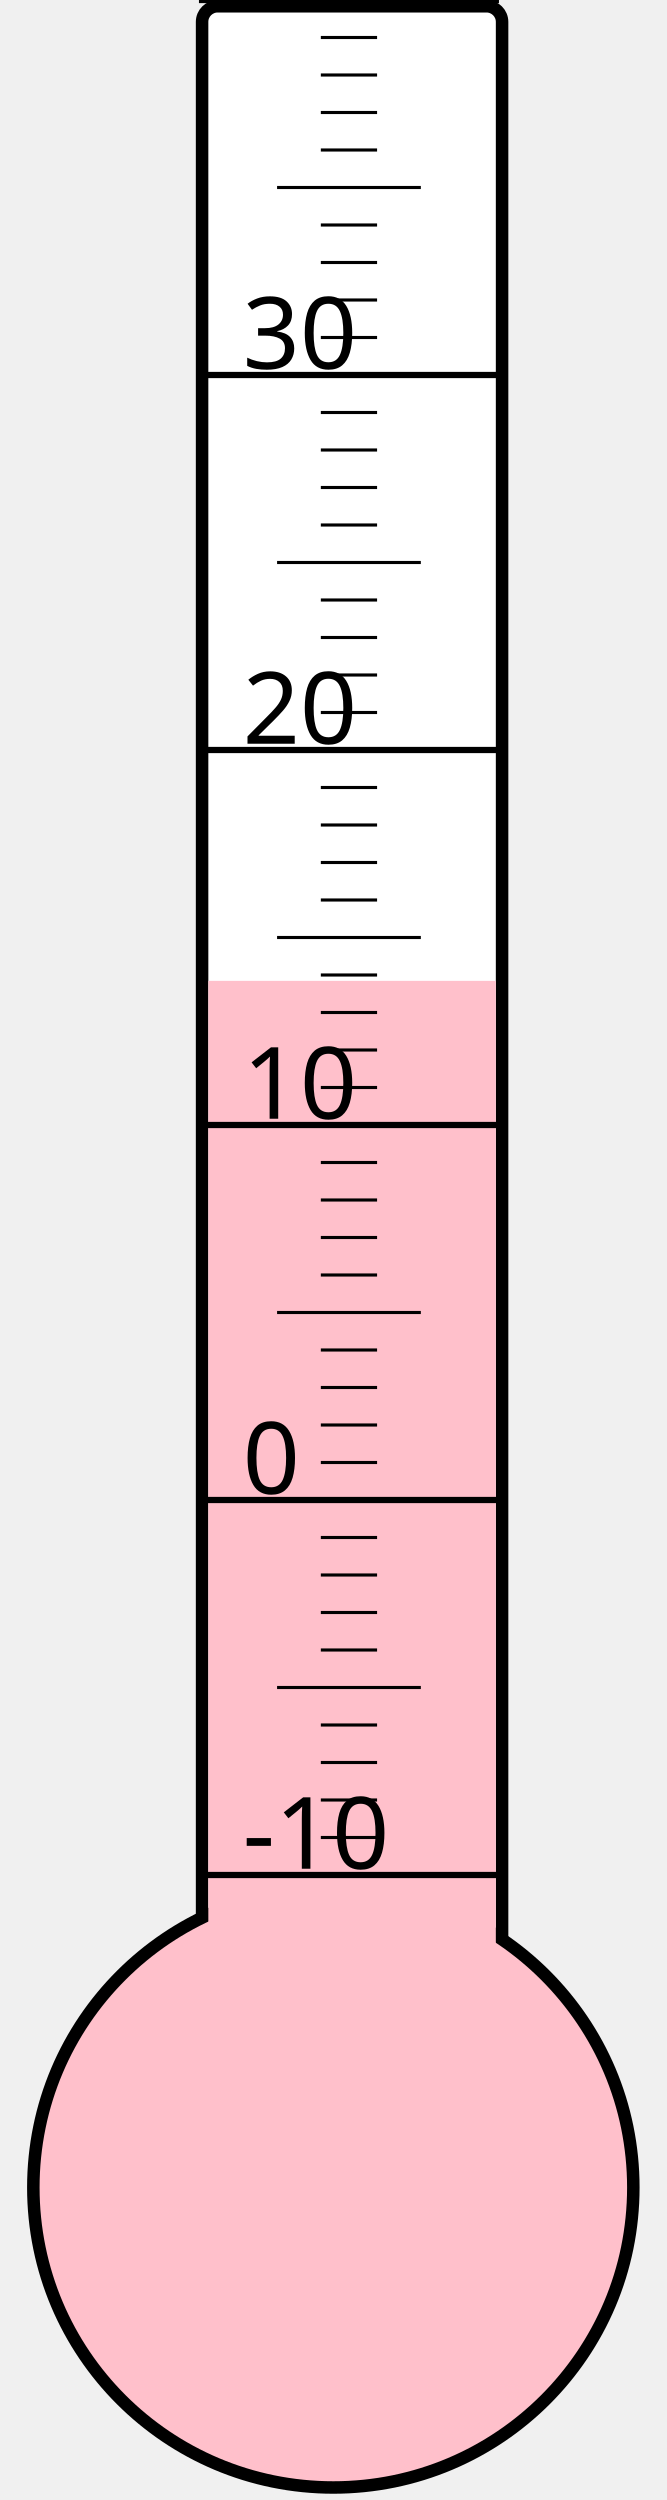
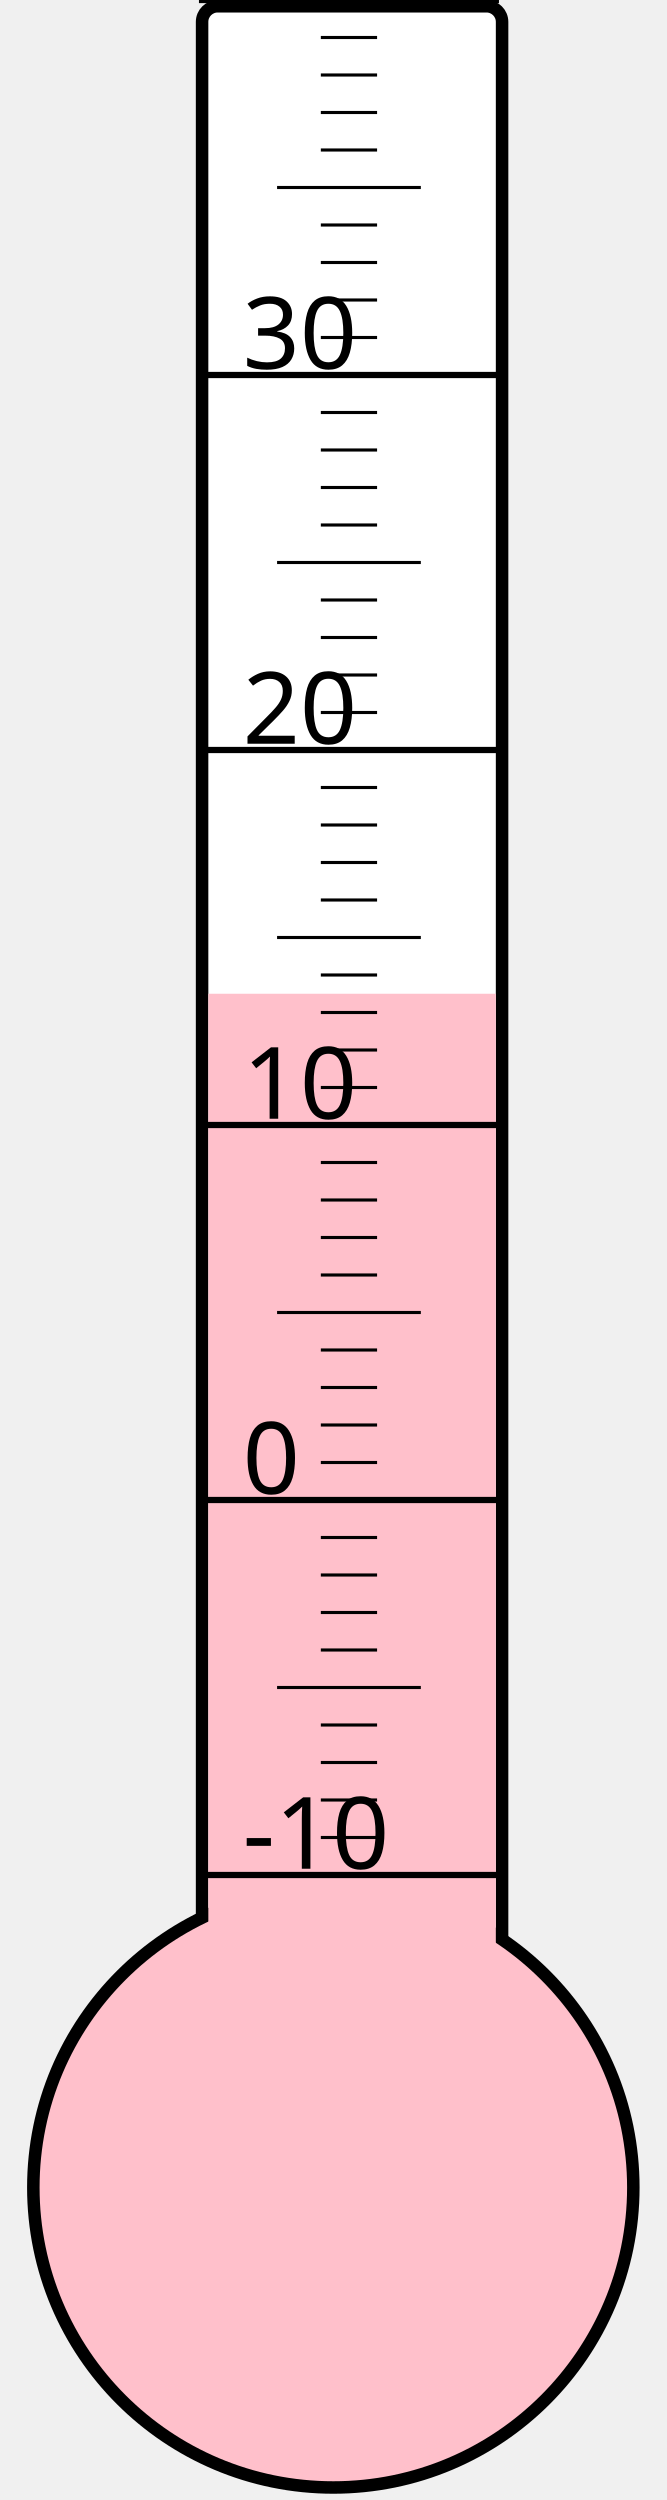
<svg xmlns="http://www.w3.org/2000/svg" width="40px" height="150px" viewBox="0 0 200 800">
  <rect width="200" height="800" x="0" y="0" style="fill: #ffffeb; fill-opacity: 0;" />
  <rect width="96" height="680" x="58" y="2" rx="5" ry="5" style="fill: white; fill-opacity: 1; stroke: black; stroke-width: 4;" />
  <circle cx="100" cy="700" r="96" style="fill: pink; stroke: black; stroke-width: 4;" />
-   <rect width="92" height="386.125" x="60" y="313.875" style="fill: pink; fill-opacity: 1; stroke-width: 0;" />
+   <rect width="92" height="382.0" x="60" y="318.0" style="fill: pink; fill-opacity: 1; stroke-width: 0;" />
  <text x="71" y="598" style="font-family: sans-serif; font-size: 24pt;">-10</text>
  <text x="71" y="478" style="font-family: sans-serif; font-size: 24pt;">0</text>
  <text x="71" y="358" style="font-family: sans-serif; font-size: 24pt;">10</text>
  <text x="71" y="238" style="font-family: sans-serif; font-size: 24pt;">20</text>
  <text x="71" y="118" style="font-family: sans-serif; font-size: 24pt;">30</text>
  <g style="stroke: black;">
    <line x1="57" y1="600" x2="153" y2="600" style="stroke-width: 2;" />
    <line x1="96" y1="588" x2="114" y2="588" style="stroke-width: 1;" />
    <line x1="96" y1="576" x2="114" y2="576" style="stroke-width: 1;" />
    <line x1="96" y1="564" x2="114" y2="564" style="stroke-width: 1;" />
    <line x1="96" y1="552" x2="114" y2="552" style="stroke-width: 1;" />
    <line x1="82" y1="540" x2="128" y2="540" style="stroke-width: 1;" />
    <line x1="96" y1="528" x2="114" y2="528" style="stroke-width: 1;" />
    <line x1="96" y1="516" x2="114" y2="516" style="stroke-width: 1;" />
    <line x1="96" y1="504" x2="114" y2="504" style="stroke-width: 1;" />
    <line x1="96" y1="492" x2="114" y2="492" style="stroke-width: 1;" />
    <line x1="57" y1="480" x2="153" y2="480" style="stroke-width: 2;" />
    <line x1="96" y1="468" x2="114" y2="468" style="stroke-width: 1;" />
    <line x1="96" y1="456" x2="114" y2="456" style="stroke-width: 1;" />
    <line x1="96" y1="444" x2="114" y2="444" style="stroke-width: 1;" />
    <line x1="96" y1="432" x2="114" y2="432" style="stroke-width: 1;" />
    <line x1="82" y1="420" x2="128" y2="420" style="stroke-width: 1;" />
    <line x1="96" y1="408" x2="114" y2="408" style="stroke-width: 1;" />
    <line x1="96" y1="396" x2="114" y2="396" style="stroke-width: 1;" />
    <line x1="96" y1="384" x2="114" y2="384" style="stroke-width: 1;" />
    <line x1="96" y1="372" x2="114" y2="372" style="stroke-width: 1;" />
    <line x1="57" y1="360" x2="153" y2="360" style="stroke-width: 2;" />
    <line x1="96" y1="348" x2="114" y2="348" style="stroke-width: 1;" />
    <line x1="96" y1="336" x2="114" y2="336" style="stroke-width: 1;" />
    <line x1="96" y1="324" x2="114" y2="324" style="stroke-width: 1;" />
    <line x1="96" y1="312" x2="114" y2="312" style="stroke-width: 1;" />
    <line x1="82" y1="300" x2="128" y2="300" style="stroke-width: 1;" />
    <line x1="96" y1="288" x2="114" y2="288" style="stroke-width: 1;" />
    <line x1="96" y1="276" x2="114" y2="276" style="stroke-width: 1;" />
    <line x1="96" y1="264" x2="114" y2="264" style="stroke-width: 1;" />
    <line x1="96" y1="252" x2="114" y2="252" style="stroke-width: 1;" />
    <line x1="57" y1="240" x2="153" y2="240" style="stroke-width: 2;" />
    <line x1="96" y1="228" x2="114" y2="228" style="stroke-width: 1;" />
    <line x1="96" y1="216" x2="114" y2="216" style="stroke-width: 1;" />
    <line x1="96" y1="204" x2="114" y2="204" style="stroke-width: 1;" />
    <line x1="96" y1="192" x2="114" y2="192" style="stroke-width: 1;" />
    <line x1="82" y1="180" x2="128" y2="180" style="stroke-width: 1;" />
    <line x1="96" y1="168" x2="114" y2="168" style="stroke-width: 1;" />
    <line x1="96" y1="156" x2="114" y2="156" style="stroke-width: 1;" />
    <line x1="96" y1="144" x2="114" y2="144" style="stroke-width: 1;" />
    <line x1="96" y1="132" x2="114" y2="132" style="stroke-width: 1;" />
    <line x1="57" y1="120" x2="153" y2="120" style="stroke-width: 2;" />
    <line x1="96" y1="108" x2="114" y2="108" style="stroke-width: 1;" />
    <line x1="96" y1="96" x2="114" y2="96" style="stroke-width: 1;" />
    <line x1="96" y1="84" x2="114" y2="84" style="stroke-width: 1;" />
    <line x1="96" y1="72" x2="114" y2="72" style="stroke-width: 1;" />
    <line x1="82" y1="60" x2="128" y2="60" style="stroke-width: 1;" />
    <line x1="96" y1="48" x2="114" y2="48" style="stroke-width: 1;" />
    <line x1="96" y1="36" x2="114" y2="36" style="stroke-width: 1;" />
    <line x1="96" y1="24" x2="114" y2="24" style="stroke-width: 1;" />
    <line x1="96" y1="12" x2="114" y2="12" style="stroke-width: 1;" />
    <line x1="57" y1="0" x2="153" y2="0" style="stroke-width: 2;" />
  </g>
</svg>
